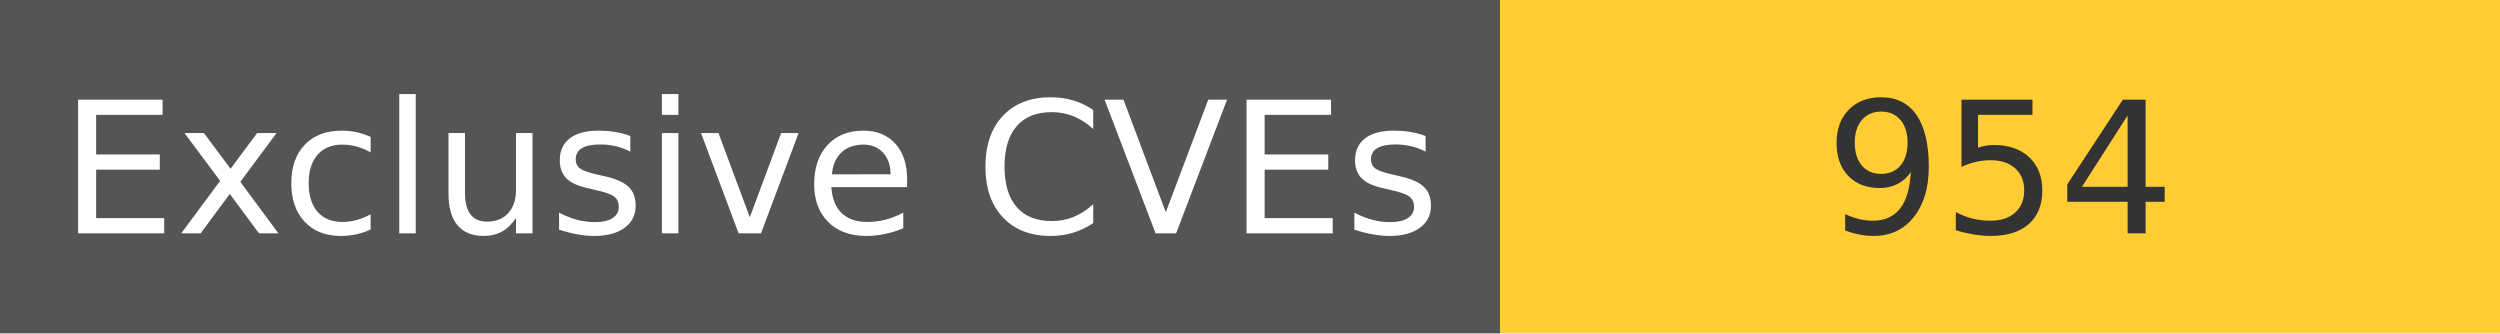
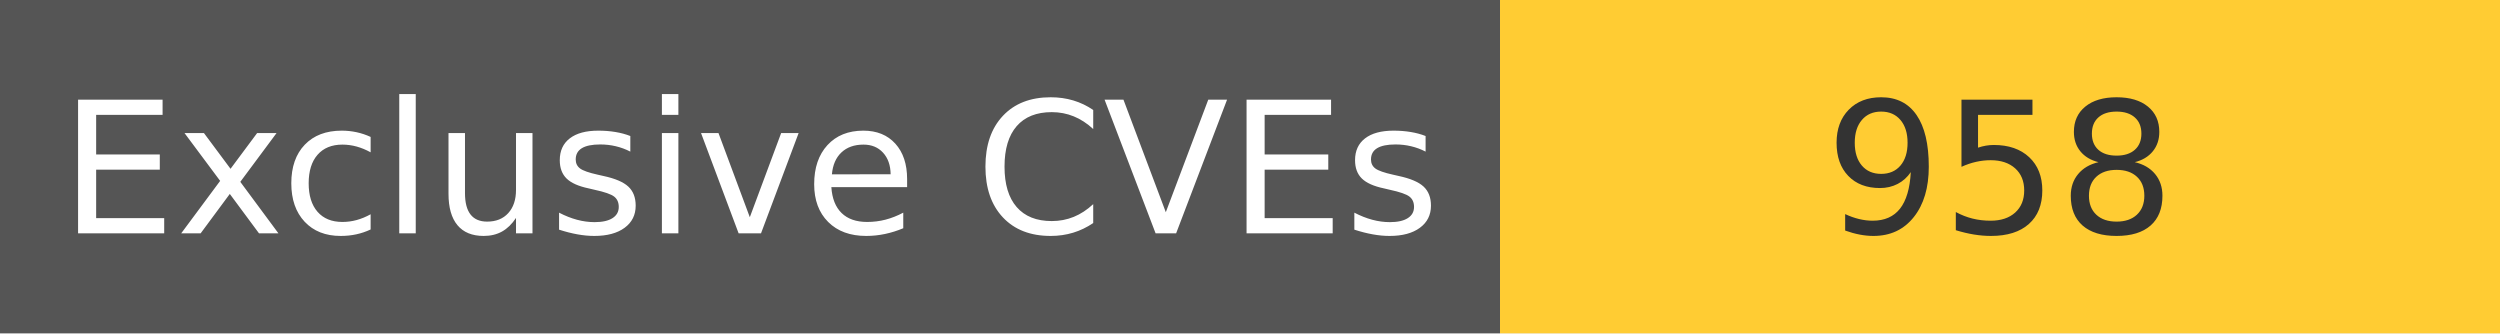
<svg xmlns="http://www.w3.org/2000/svg" width="150" height="20" role="img">
  <linearGradient id="s" x2="0" y2="100%">
    <stop offset="0" stop-color="#bbb" stop-opacity=".1" />
    <stop offset="1" stop-opacity=".1" />
  </linearGradient>
  <g>
    <rect width="90" height="20" fill="#555" />
    <rect x="90" width="267" height="20" fill="#ffcc33" />
  </g>
  <g fill="#fff" text-anchor="middle" font-family="Verdana,Geneva,DejaVu Sans,sans-serif" text-rendering="geometricPrecision" font-size="110">
    <text x="450" y="140" transform="scale(.1)" fill="#fff">
            Exclusive CVEs
        </text>
    <text x="1200" y="140" transform="scale(.1)" fill="#333">
-             954
+             958
        </text>
  </g>
</svg>
